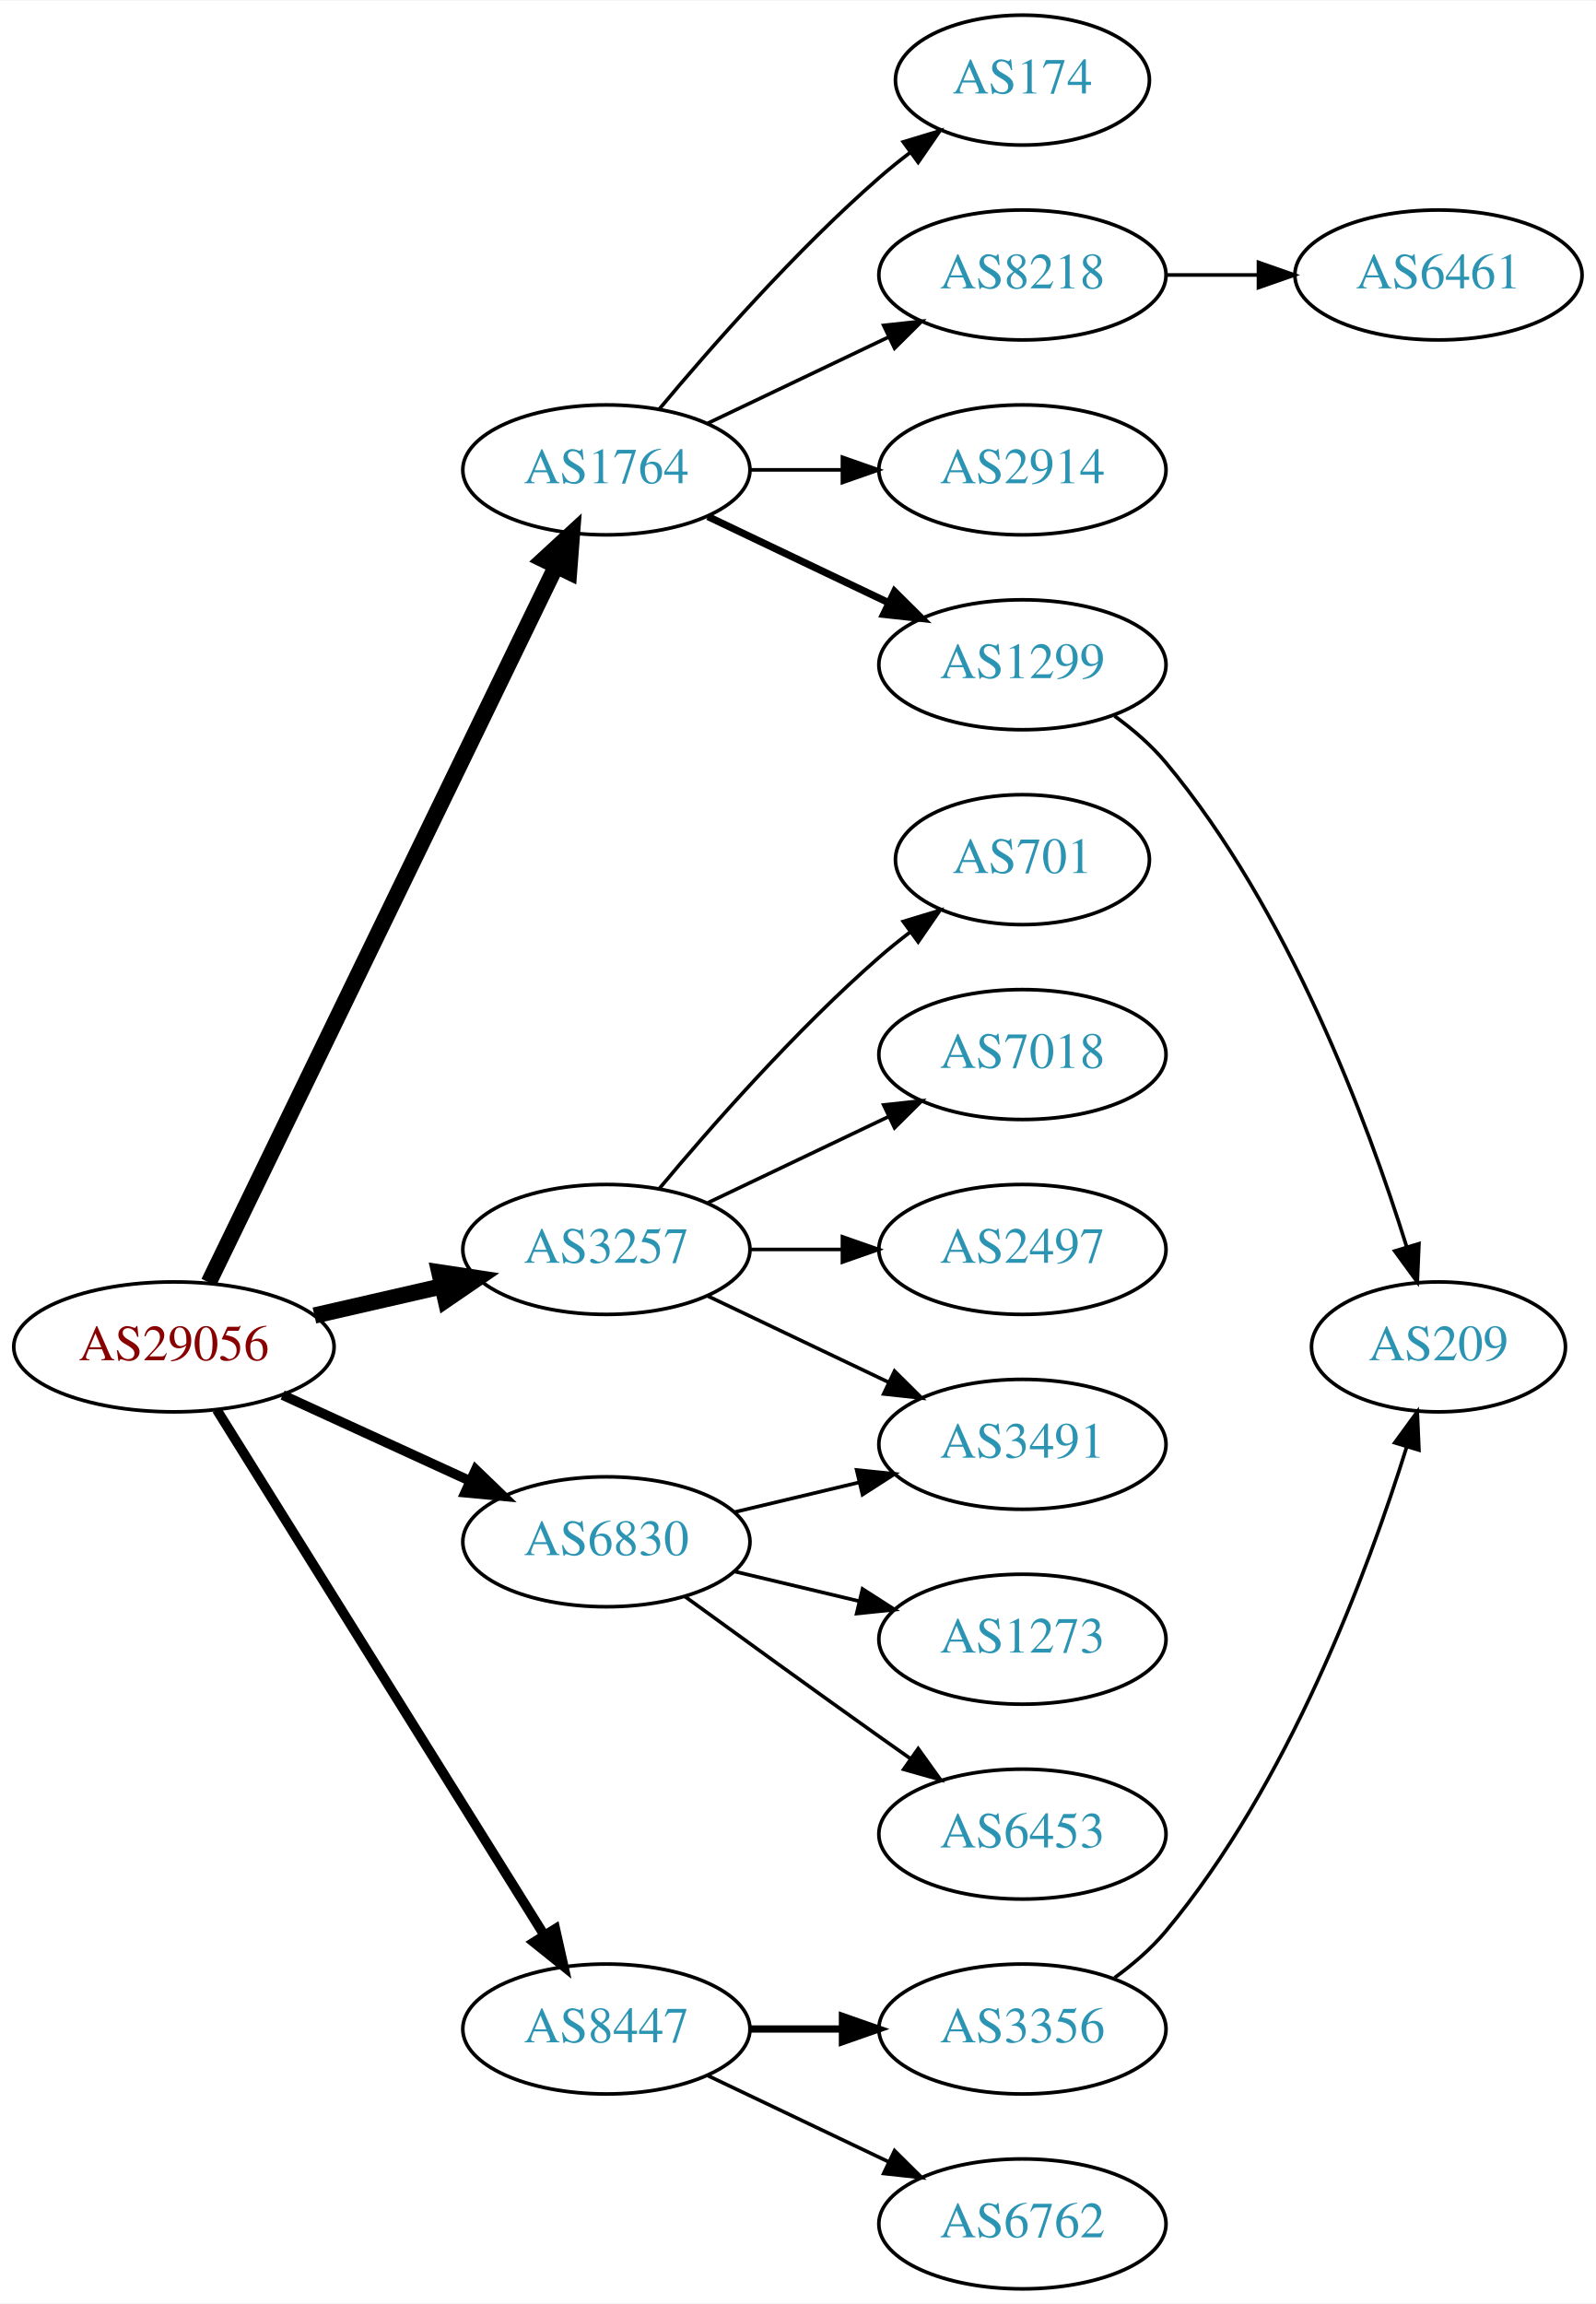
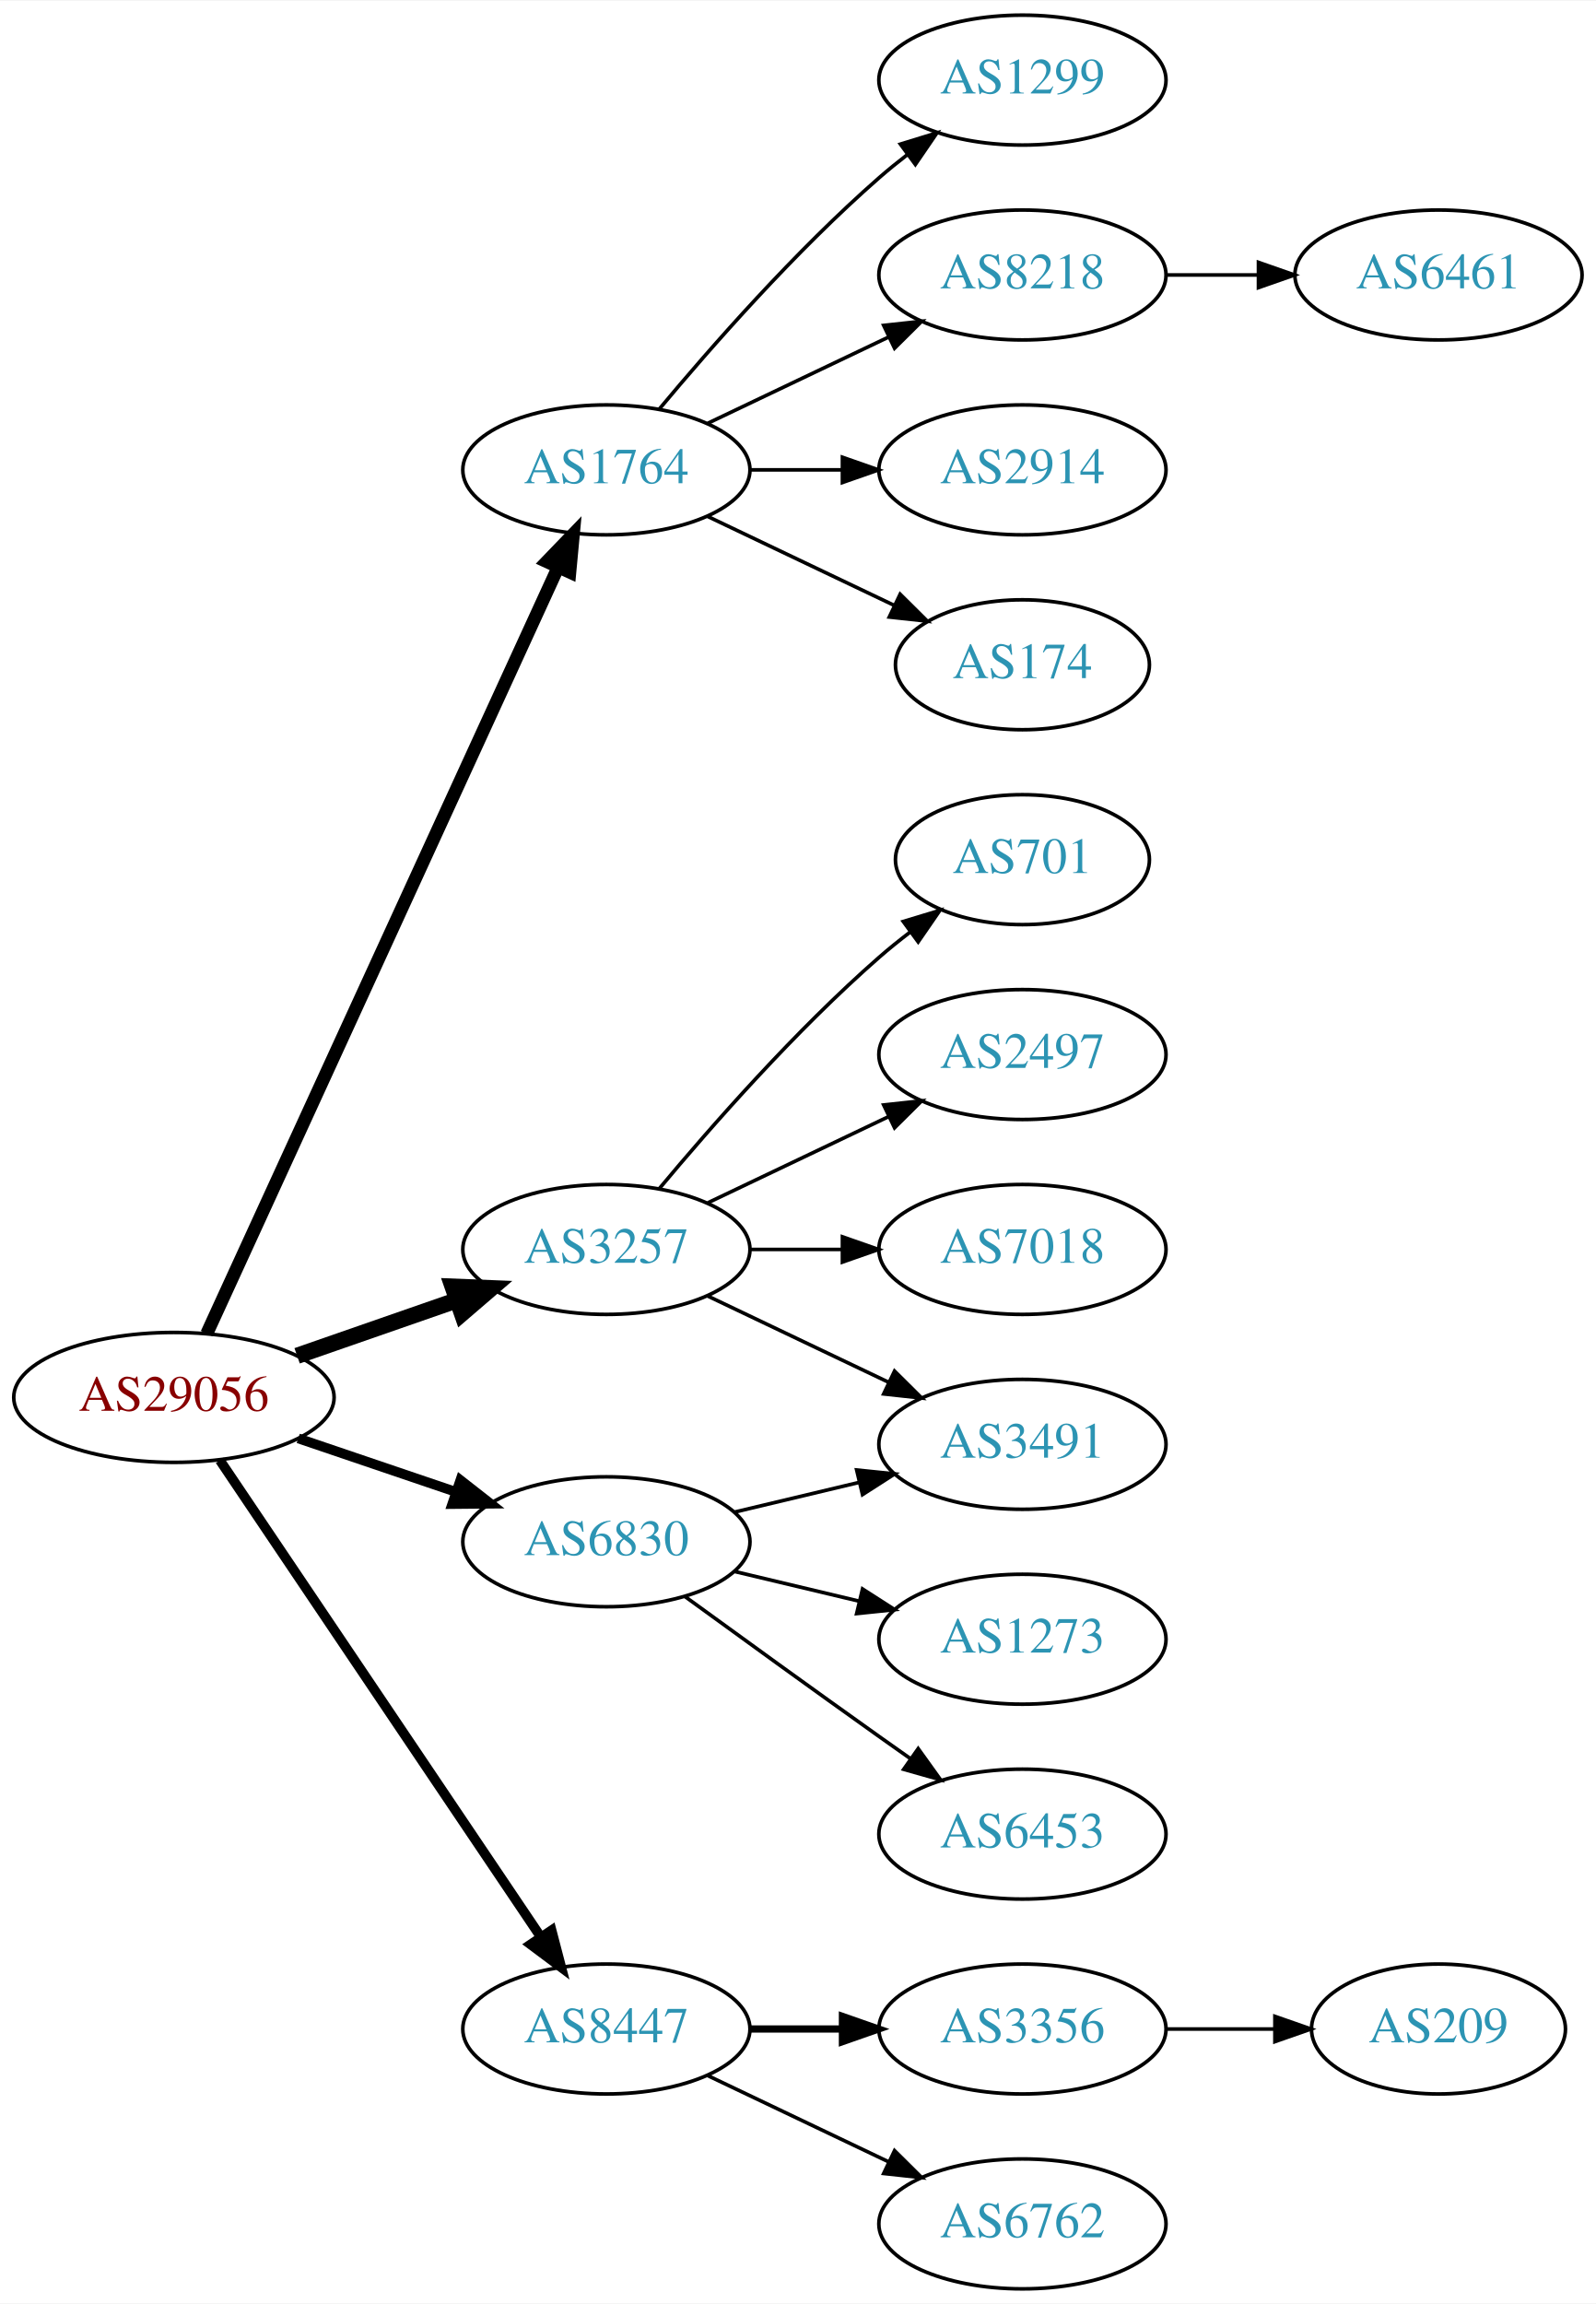
<svg xmlns="http://www.w3.org/2000/svg" xmlns:xlink="http://www.w3.org/1999/xlink" width="442pt" height="638pt" viewBox="0.00 0.00 442.27 638.00">
  <g id="graph0" class="graph" transform="scale(1 1) rotate(0) translate(4 634)">
    <polygon fill="white" stroke="none" points="-4,4 -4,-634 438.271,-634 438.271,4 -4,4" />
    <g id="node1" class="node">
      <g id="a_node1">
        <a xlink:href="/asn/29056" xlink:title="AS29056 ~ Citycom Telekommunikation GmbH [AT]">
-           <ellipse fill="#ffffff" stroke="black" cx="44.196" cy="-261" rx="44.393" ry="18" />
-           <text text-anchor="middle" x="44.196" y="-257.3" font-family="Times,serif" font-size="14.00" fill="#880000">AS29056</text>
+           <ellipse fill="#ffffff" stroke="black" cx="44.196" cy="-247" rx="44.393" ry="18" />
+           <text text-anchor="middle" x="44.196" y="-243.3" font-family="Times,serif" font-size="14.00" fill="#880000">AS29056</text>
        </a>
      </g>
    </g>
    <g id="node2" class="node">
      <g id="a_node2">
        <a xlink:href="/asn/1764" xlink:title="AS1764 ~ NEXTLAYER-AS [AT]">
          <ellipse fill="#ffffff" stroke="black" cx="164.039" cy="-504" rx="39.794" ry="18" />
          <text text-anchor="middle" x="164.039" y="-500.3" font-family="Times,serif" font-size="14.00" fill="#2c94b3">AS1764</text>
        </a>
      </g>
    </g>
    <g id="edge1" class="edge">
-       <path fill="none" stroke="black" stroke-width="4.5" d="M53.861,-278.868C74.342,-321.101 125.829,-427.272 150.055,-477.227" />
-       <polygon fill="black" stroke="black" stroke-width="4.5" points="146.613,-479.154 154.52,-486.433 153.699,-475.717 146.613,-479.154" />
+       <path fill="none" stroke="black" stroke-width="3.6" d="M53.296,-264.665C73.52,-308.772 126.345,-423.976 150.571,-476.809" />
+       <polygon fill="black" stroke="black" stroke-width="3.6" points="147.533,-478.581 154.882,-486.212 153.896,-475.663 147.533,-478.581" />
    </g>
    <g id="node3" class="node">
      <g id="a_node3">
        <a xlink:href="/asn/3257" xlink:title="AS3257 ~ GTT [DE]">
          <ellipse fill="#ffffff" stroke="black" cx="164.039" cy="-288" rx="39.794" ry="18" />
          <text text-anchor="middle" x="164.039" y="-284.3" font-family="Times,serif" font-size="14.00" fill="#2c94b3">AS3257</text>
        </a>
      </g>
    </g>
    <g id="edge2" class="edge">
-       <path fill="none" stroke="black" stroke-width="4.5" d="M83.131,-269.692C94.371,-272.267 106.784,-275.111 118.407,-277.774" />
-       <polygon fill="black" stroke="black" stroke-width="4.5" points="117.742,-281.661 128.369,-280.057 119.501,-273.985 117.742,-281.661" />
+       <path fill="none" stroke="black" stroke-width="4.5" d="M78.335,-258.53C92.053,-263.302 108.092,-268.883 122.502,-273.896" />
+       <polygon fill="black" stroke="black" stroke-width="4.5" points="121.43,-277.692 132.168,-277.26 124.018,-270.255 121.43,-277.692" />
    </g>
    <g id="node4" class="node">
      <g id="a_node4">
        <a xlink:href="/asn/6830" xlink:title="AS6830 ~ LibertyGlobal [AT]">
          <ellipse fill="#ffffff" stroke="black" cx="164.039" cy="-207" rx="39.794" ry="18" />
          <text text-anchor="middle" x="164.039" y="-203.3" font-family="Times,serif" font-size="14.00" fill="#2c94b3">AS6830</text>
        </a>
      </g>
    </g>
    <g id="edge3" class="edge">
-       <path fill="none" stroke="black" stroke-width="2.7" d="M74.326,-247.652C89.937,-240.498 109.335,-231.609 126.007,-223.97" />
-       <polygon fill="black" stroke="black" stroke-width="2.7" points="127.826,-226.986 135.459,-219.638 124.91,-220.622 127.826,-226.986" />
+       <path fill="none" stroke="black" stroke-width="2.7" d="M78.65,-235.645C92.251,-231.028 108.093,-225.651 122.354,-220.81" />
+       <polygon fill="black" stroke="black" stroke-width="2.7" points="123.583,-224.089 131.928,-217.56 121.333,-217.46 123.583,-224.089" />
    </g>
    <g id="node5" class="node">
      <g id="a_node5">
        <a xlink:href="/asn/8447" xlink:title="AS8447 ~ A1 Telekom Austria AG [AT]">
          <ellipse fill="#ffffff" stroke="black" cx="164.039" cy="-72" rx="39.794" ry="18" />
          <text text-anchor="middle" x="164.039" y="-68.3" font-family="Times,serif" font-size="14.00" fill="#2c94b3">AS8447</text>
        </a>
      </g>
    </g>
    <g id="edge4" class="edge">
-       <path fill="none" stroke="black" stroke-width="2.7" d="M56.071,-243.558C76.855,-210.225 122.315,-137.314 146.744,-98.134" />
-       <polygon fill="black" stroke="black" stroke-width="2.7" points="149.869,-99.737 152.19,-89.4 143.929,-96.034 149.869,-99.737" />
+       <path fill="none" stroke="black" stroke-width="2.7" d="M56.926,-229.581C77.803,-198.578 121.491,-133.699 145.794,-97.608" />
+       <polygon fill="black" stroke="black" stroke-width="2.7" points="148.847,-99.341 151.53,-89.091 143.041,-95.431 148.847,-99.341" />
    </g>
    <g id="node6" class="node">
      <g id="a_node6">
-         <a xlink:href="/asn/174" xlink:title="AS174 ~ Cogent Communications [US]">
-           <ellipse fill="#ffffff" stroke="black" cx="279.332" cy="-612" rx="35.194" ry="18" />
-           <text text-anchor="middle" x="279.332" y="-608.3" font-family="Times,serif" font-size="14.00" fill="#2c94b3">AS174</text>
+         <a xlink:href="/asn/1299" xlink:title="AS1299 ~ Telia Carrier [EU]">
+           <ellipse fill="#ffffff" stroke="black" cx="279.332" cy="-612" rx="39.794" ry="18" />
+           <text text-anchor="middle" x="279.332" y="-608.3" font-family="Times,serif" font-size="14.00" fill="#2c94b3">AS1299</text>
        </a>
      </g>
    </g>
    <g id="edge5" class="edge">
-       <path fill="none" stroke="black" d="M178.669,-520.817C192.951,-537.929 216.498,-564.745 239.685,-585 242.355,-587.332 245.228,-589.648 248.158,-591.886" />
-       <polygon fill="black" stroke="black" points="246.309,-594.87 256.449,-597.939 250.436,-589.216 246.309,-594.87" />
+       <path fill="none" stroke="black" d="M178.669,-520.817C192.951,-537.929 216.498,-564.745 239.685,-585 242.151,-587.154 244.789,-589.294 247.487,-591.372" />
+       <polygon fill="black" stroke="black" points="245.512,-594.264 255.641,-597.37 249.66,-588.625 245.512,-594.264" />
    </g>
    <g id="node7" class="node">
      <g id="a_node7">
        <a xlink:href="/asn/8218" xlink:title="AS8218 ~ legacy Neotelecoms [FR]">
          <ellipse fill="#ffffff" stroke="black" cx="279.332" cy="-558" rx="39.794" ry="18" />
          <text text-anchor="middle" x="279.332" y="-554.3" font-family="Times,serif" font-size="14.00" fill="#2c94b3">AS8218</text>
        </a>
      </g>
    </g>
    <g id="edge6" class="edge">
      <path fill="none" stroke="black" d="M192.175,-516.934C207.169,-524.081 225.99,-533.052 242.213,-540.785" />
      <polygon fill="black" stroke="black" points="240.884,-544.028 251.417,-545.171 243.895,-537.709 240.884,-544.028" />
    </g>
    <g id="node8" class="node">
      <g id="a_node8">
        <a xlink:href="/asn/2914" xlink:title="AS2914 ~ NTT America, Inc. [US]">
          <ellipse fill="#ffffff" stroke="black" cx="279.332" cy="-504" rx="39.794" ry="18" />
          <text text-anchor="middle" x="279.332" y="-500.3" font-family="Times,serif" font-size="14.00" fill="#2c94b3">AS2914</text>
        </a>
      </g>
    </g>
    <g id="edge7" class="edge">
      <path fill="none" stroke="black" d="M203.711,-504C211.914,-504 220.678,-504 229.21,-504" />
      <polygon fill="black" stroke="black" points="229.449,-507.5 239.449,-504 229.449,-500.5 229.449,-507.5" />
    </g>
    <g id="node9" class="node">
      <g id="a_node9">
-         <a xlink:href="/asn/1299" xlink:title="AS1299 ~ Telia Carrier [EU]">
-           <ellipse fill="#ffffff" stroke="black" cx="279.332" cy="-450" rx="39.794" ry="18" />
-           <text text-anchor="middle" x="279.332" y="-446.3" font-family="Times,serif" font-size="14.00" fill="#2c94b3">AS1299</text>
+         <a xlink:href="/asn/174" xlink:title="AS174 ~ Cogent Communications [US]">
+           <ellipse fill="#ffffff" stroke="black" cx="279.332" cy="-450" rx="35.194" ry="18" />
+           <text text-anchor="middle" x="279.332" y="-446.3" font-family="Times,serif" font-size="14.00" fill="#2c94b3">AS174</text>
        </a>
      </g>
    </g>
    <g id="edge8" class="edge">
-       <path fill="none" stroke="black" stroke-width="2" d="M192.175,-491.066C207.169,-483.919 225.99,-474.948 242.213,-467.215" />
-       <polygon fill="black" stroke="black" stroke-width="2" points="243.895,-470.291 251.417,-462.829 240.884,-463.972 243.895,-470.291" />
+       <path fill="none" stroke="black" d="M192.175,-491.066C207.607,-483.71 227.092,-474.423 243.628,-466.541" />
+       <polygon fill="black" stroke="black" points="245.448,-469.551 252.969,-462.089 242.436,-463.232 245.448,-469.551" />
+     </g>
+     <g id="node11" class="node">
+       <g id="a_node11">
+         <a xlink:href="/asn/701" xlink:title="AS701 ~ UUNET [US]">
+           <ellipse fill="#ffffff" stroke="black" cx="279.332" cy="-396" rx="35.194" ry="18" />
+           <text text-anchor="middle" x="279.332" y="-392.3" font-family="Times,serif" font-size="14.00" fill="#2c94b3">AS701</text>
+         </a>
+       </g>
+     </g>
+     <g id="edge10" class="edge">
+       <path fill="none" stroke="black" d="M178.669,-304.817C192.951,-321.929 216.498,-348.745 239.685,-369 242.355,-371.332 245.228,-373.648 248.158,-375.886" />
+       <polygon fill="black" stroke="black" points="246.309,-378.87 256.449,-381.939 250.436,-373.216 246.309,-378.87" />
    </g>
    <g id="node12" class="node">
      <g id="a_node12">
+         <a xlink:href="/asn/2497" xlink:title="AS2497 ~ Internet Initiative Japan Inc. [JP]">
+           <ellipse fill="#ffffff" stroke="black" cx="279.332" cy="-342" rx="39.794" ry="18" />
+           <text text-anchor="middle" x="279.332" y="-338.3" font-family="Times,serif" font-size="14.00" fill="#2c94b3">AS2497</text>
+         </a>
+       </g>
+     </g>
+     <g id="edge11" class="edge">
+       <path fill="none" stroke="black" d="M192.175,-300.934C207.169,-308.081 225.99,-317.052 242.213,-324.785" />
+       <polygon fill="black" stroke="black" points="240.884,-328.028 251.417,-329.171 243.895,-321.709 240.884,-328.028" />
+     </g>
+     <g id="node13" class="node">
+       <g id="a_node13">
        <a xlink:href="/asn/3491" xlink:title="AS3491 ~ PCCW Global, Inc. [US]">
          <ellipse fill="#ffffff" stroke="black" cx="279.332" cy="-234" rx="39.794" ry="18" />
          <text text-anchor="middle" x="279.332" y="-230.3" font-family="Times,serif" font-size="14.00" fill="#2c94b3">AS3491</text>
        </a>
      </g>
    </g>
-     <g id="edge11" class="edge">
+     <g id="edge12" class="edge">
      <path fill="none" stroke="black" d="M192.175,-275.066C207.169,-267.919 225.99,-258.948 242.213,-251.215" />
      <polygon fill="black" stroke="black" points="243.895,-254.291 251.417,-246.829 240.884,-247.972 243.895,-254.291" />
    </g>
-     <g id="node13" class="node">
-       <g id="a_node13">
-         <a xlink:href="/asn/701" xlink:title="AS701 ~ UUNET [US]">
-           <ellipse fill="#ffffff" stroke="black" cx="279.332" cy="-396" rx="35.194" ry="18" />
-           <text text-anchor="middle" x="279.332" y="-392.3" font-family="Times,serif" font-size="14.00" fill="#2c94b3">AS701</text>
-         </a>
-       </g>
-     </g>
-     <g id="edge12" class="edge">
-       <path fill="none" stroke="black" d="M178.669,-304.817C192.951,-321.929 216.498,-348.745 239.685,-369 242.355,-371.332 245.228,-373.648 248.158,-375.886" />
-       <polygon fill="black" stroke="black" points="246.309,-378.87 256.449,-381.939 250.436,-373.216 246.309,-378.87" />
-     </g>
    <g id="node14" class="node">
      <g id="a_node14">
-         <a xlink:href="/asn/7018" xlink:title="AS7018 ~ ATT-INTERNET4 [US]">
-           <ellipse fill="#ffffff" stroke="black" cx="279.332" cy="-342" rx="39.794" ry="18" />
-           <text text-anchor="middle" x="279.332" y="-338.3" font-family="Times,serif" font-size="14.00" fill="#2c94b3">AS7018</text>
+         <a xlink:href="/asn/7018" xlink:title="AS7018 ~ AT&amp;T Services, Inc. [US]">
+           <ellipse fill="#ffffff" stroke="black" cx="279.332" cy="-288" rx="39.794" ry="18" />
+           <text text-anchor="middle" x="279.332" y="-284.3" font-family="Times,serif" font-size="14.00" fill="#2c94b3">AS7018</text>
        </a>
      </g>
    </g>
    <g id="edge13" class="edge">
-       <path fill="none" stroke="black" d="M192.175,-300.934C207.169,-308.081 225.99,-317.052 242.213,-324.785" />
-       <polygon fill="black" stroke="black" points="240.884,-328.028 251.417,-329.171 243.895,-321.709 240.884,-328.028" />
+       <path fill="none" stroke="black" d="M203.711,-288C211.914,-288 220.678,-288 229.21,-288" />
+       <polygon fill="black" stroke="black" points="229.449,-291.5 239.449,-288 229.449,-284.5 229.449,-291.5" />
+     </g>
+     <g id="edge14" class="edge">
+       <path fill="none" stroke="black" d="M199.646,-215.248C210.517,-217.838 222.671,-220.735 234.114,-223.462" />
+       <polygon fill="black" stroke="black" points="233.397,-226.889 243.936,-225.803 235.02,-220.08 233.397,-226.889" />
    </g>
    <g id="node15" class="node">
      <g id="a_node15">
-         <a xlink:href="/asn/2497" xlink:title="AS2497 ~ Internet Initiative Japan Inc. [JP]">
-           <ellipse fill="#ffffff" stroke="black" cx="279.332" cy="-288" rx="39.794" ry="18" />
-           <text text-anchor="middle" x="279.332" y="-284.3" font-family="Times,serif" font-size="14.00" fill="#2c94b3">AS2497</text>
-         </a>
-       </g>
-     </g>
-     <g id="edge14" class="edge">
-       <path fill="none" stroke="black" d="M203.711,-288C211.914,-288 220.678,-288 229.21,-288" />
-       <polygon fill="black" stroke="black" points="229.449,-291.5 239.449,-288 229.449,-284.5 229.449,-291.5" />
-     </g>
-     <g id="edge15" class="edge">
-       <path fill="none" stroke="black" d="M199.646,-215.248C210.517,-217.838 222.671,-220.735 234.114,-223.462" />
-       <polygon fill="black" stroke="black" points="233.397,-226.889 243.936,-225.803 235.02,-220.08 233.397,-226.889" />
-     </g>
-     <g id="node16" class="node">
-       <g id="a_node16">
        <a xlink:href="/asn/1273" xlink:title="AS1273 ~ Vodafone Group PLC [EU]">
          <ellipse fill="#ffffff" stroke="black" cx="279.332" cy="-180" rx="39.794" ry="18" />
          <text text-anchor="middle" x="279.332" y="-176.3" font-family="Times,serif" font-size="14.00" fill="#2c94b3">AS1273</text>
        </a>
      </g>
    </g>
-     <g id="edge16" class="edge">
+     <g id="edge15" class="edge">
      <path fill="none" stroke="black" d="M199.646,-198.752C210.517,-196.162 222.671,-193.265 234.114,-190.538" />
      <polygon fill="black" stroke="black" points="235.02,-193.92 243.936,-188.197 233.397,-187.111 235.02,-193.92" />
    </g>
-     <g id="node17" class="node">
-       <g id="a_node17">
+     <g id="node16" class="node">
+       <g id="a_node16">
        <a xlink:href="/asn/6453" xlink:title="AS6453 ~ TATA COMMUNICATIONS (AMERICA) INC [US]">
          <ellipse fill="#ffffff" stroke="black" cx="279.332" cy="-126" rx="39.794" ry="18" />
          <text text-anchor="middle" x="279.332" y="-122.3" font-family="Times,serif" font-size="14.00" fill="#2c94b3">AS6453</text>
        </a>
      </g>
    </g>
-     <g id="edge17" class="edge">
+     <g id="edge16" class="edge">
      <path fill="none" stroke="black" d="M185.887,-191.778C200.821,-180.909 221.435,-165.975 239.685,-153 242.506,-150.995 245.449,-148.915 248.397,-146.841" />
      <polygon fill="black" stroke="black" points="250.443,-149.681 256.621,-141.074 246.424,-143.95 250.443,-149.681" />
    </g>
-     <g id="node18" class="node">
-       <g id="a_node18">
+     <g id="node17" class="node">
+       <g id="a_node17">
        <a xlink:href="/asn/3356" xlink:title="AS3356 ~ Level 3 Parent, LLC [US]">
          <ellipse fill="#ffffff" stroke="black" cx="279.332" cy="-72" rx="39.794" ry="18" />
          <text text-anchor="middle" x="279.332" y="-68.3" font-family="Times,serif" font-size="14.00" fill="#2c94b3">AS3356</text>
        </a>
      </g>
    </g>
-     <g id="edge18" class="edge">
+     <g id="edge17" class="edge">
      <path fill="none" stroke="black" stroke-width="2" d="M203.711,-72C211.914,-72 220.678,-72 229.21,-72" />
      <polygon fill="black" stroke="black" stroke-width="2" points="229.449,-75.5 239.449,-72 229.449,-68.5 229.449,-75.5" />
    </g>
-     <g id="node19" class="node">
-       <g id="a_node19">
+     <g id="node18" class="node">
+       <g id="a_node18">
        <a xlink:href="/asn/6762" xlink:title="AS6762 ~ TELECOM ITALIA SPARKLE S.p.A. [IT]">
          <ellipse fill="#ffffff" stroke="black" cx="279.332" cy="-18" rx="39.794" ry="18" />
          <text text-anchor="middle" x="279.332" y="-14.3" font-family="Times,serif" font-size="14.00" fill="#2c94b3">AS6762</text>
        </a>
      </g>
    </g>
-     <g id="edge19" class="edge">
+     <g id="edge18" class="edge">
      <path fill="none" stroke="black" d="M192.175,-59.066C207.169,-51.919 225.99,-42.948 242.213,-35.215" />
      <polygon fill="black" stroke="black" points="243.895,-38.291 251.417,-30.829 240.884,-31.972 243.895,-38.291" />
    </g>
    <g id="node10" class="node">
      <g id="a_node10">
        <a xlink:href="/asn/6461" xlink:title="AS6461 ~ Zayo Bandwidth [US]">
          <ellipse fill="#ffffff" stroke="black" cx="394.625" cy="-558" rx="39.794" ry="18" />
          <text text-anchor="middle" x="394.625" y="-554.3" font-family="Times,serif" font-size="14.00" fill="#2c94b3">AS6461</text>
        </a>
      </g>
    </g>
    <g id="edge9" class="edge">
      <path fill="none" stroke="black" d="M319.004,-558C327.207,-558 335.971,-558 344.503,-558" />
      <polygon fill="black" stroke="black" points="344.742,-561.5 354.742,-558 344.742,-554.5 344.742,-561.5" />
    </g>
-     <g id="node11" class="node">
-       <g id="a_node11">
+     <g id="node19" class="node">
+       <g id="a_node19">
        <a xlink:href="/asn/209" xlink:title="AS209 ~ CenturyLink Communications, LLC [US]">
-           <ellipse fill="#ffffff" stroke="black" cx="394.625" cy="-261" rx="35.194" ry="18" />
-           <text text-anchor="middle" x="394.625" y="-257.3" font-family="Times,serif" font-size="14.00" fill="#2c94b3">AS209</text>
-         </a>
-       </g>
-     </g>
-     <g id="edge10" class="edge">
-       <path fill="none" stroke="black" d="M304.864,-435.804C309.961,-432.09 314.988,-427.772 318.978,-423 353.091,-382.201 375.028,-323.237 385.774,-288.841" />
-       <polygon fill="black" stroke="black" points="389.205,-289.587 388.75,-279.002 382.505,-287.56 389.205,-289.587" />
-     </g>
-     <g id="edge20" class="edge">
-       <path fill="none" stroke="black" d="M304.864,-86.196C309.961,-89.91 314.988,-94.228 318.978,-99 353.091,-139.799 375.028,-198.763 385.774,-233.159" />
-       <polygon fill="black" stroke="black" points="382.505,-234.44 388.75,-242.998 389.205,-232.413 382.505,-234.44" />
+           <ellipse fill="#ffffff" stroke="black" cx="394.625" cy="-72" rx="35.194" ry="18" />
+           <text text-anchor="middle" x="394.625" y="-68.3" font-family="Times,serif" font-size="14.00" fill="#2c94b3">AS209</text>
+         </a>
+       </g>
+     </g>
+     <g id="edge19" class="edge">
+       <path fill="none" stroke="black" d="M319.004,-72C328.709,-72 339.2,-72 349.163,-72" />
+       <polygon fill="black" stroke="black" points="349.299,-75.5 359.299,-72 349.299,-68.5 349.299,-75.5" />
    </g>
  </g>
</svg>
